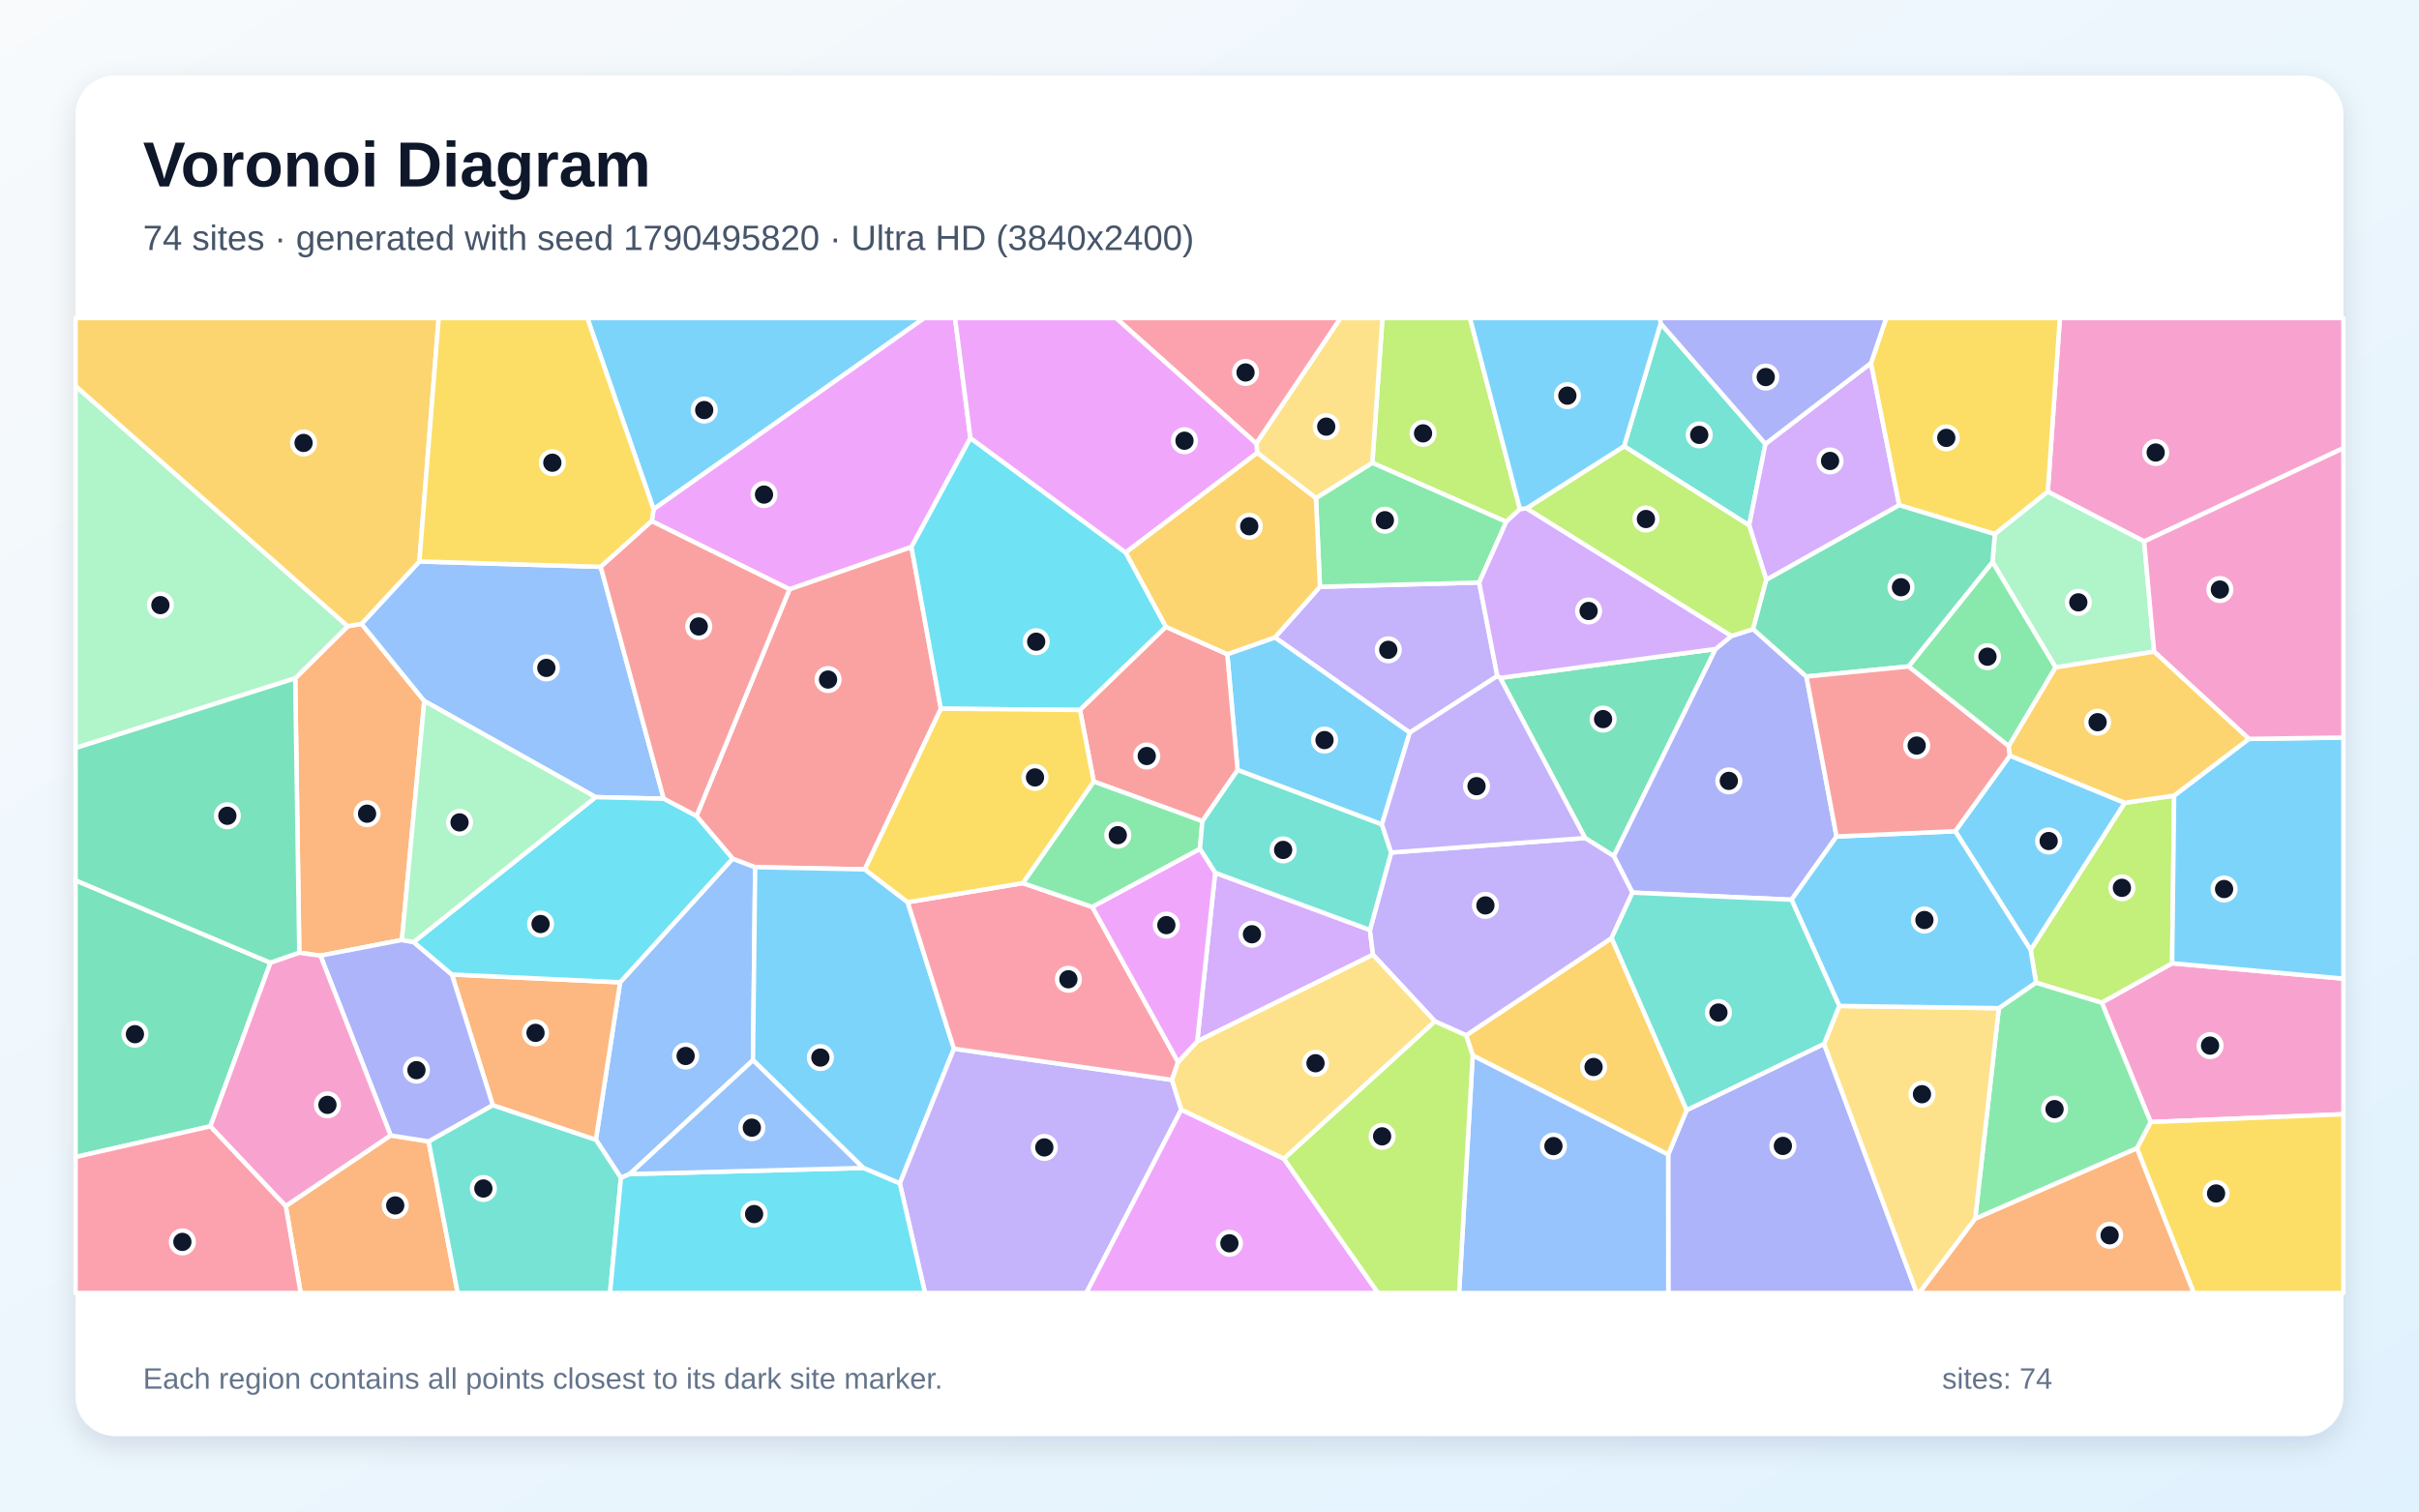
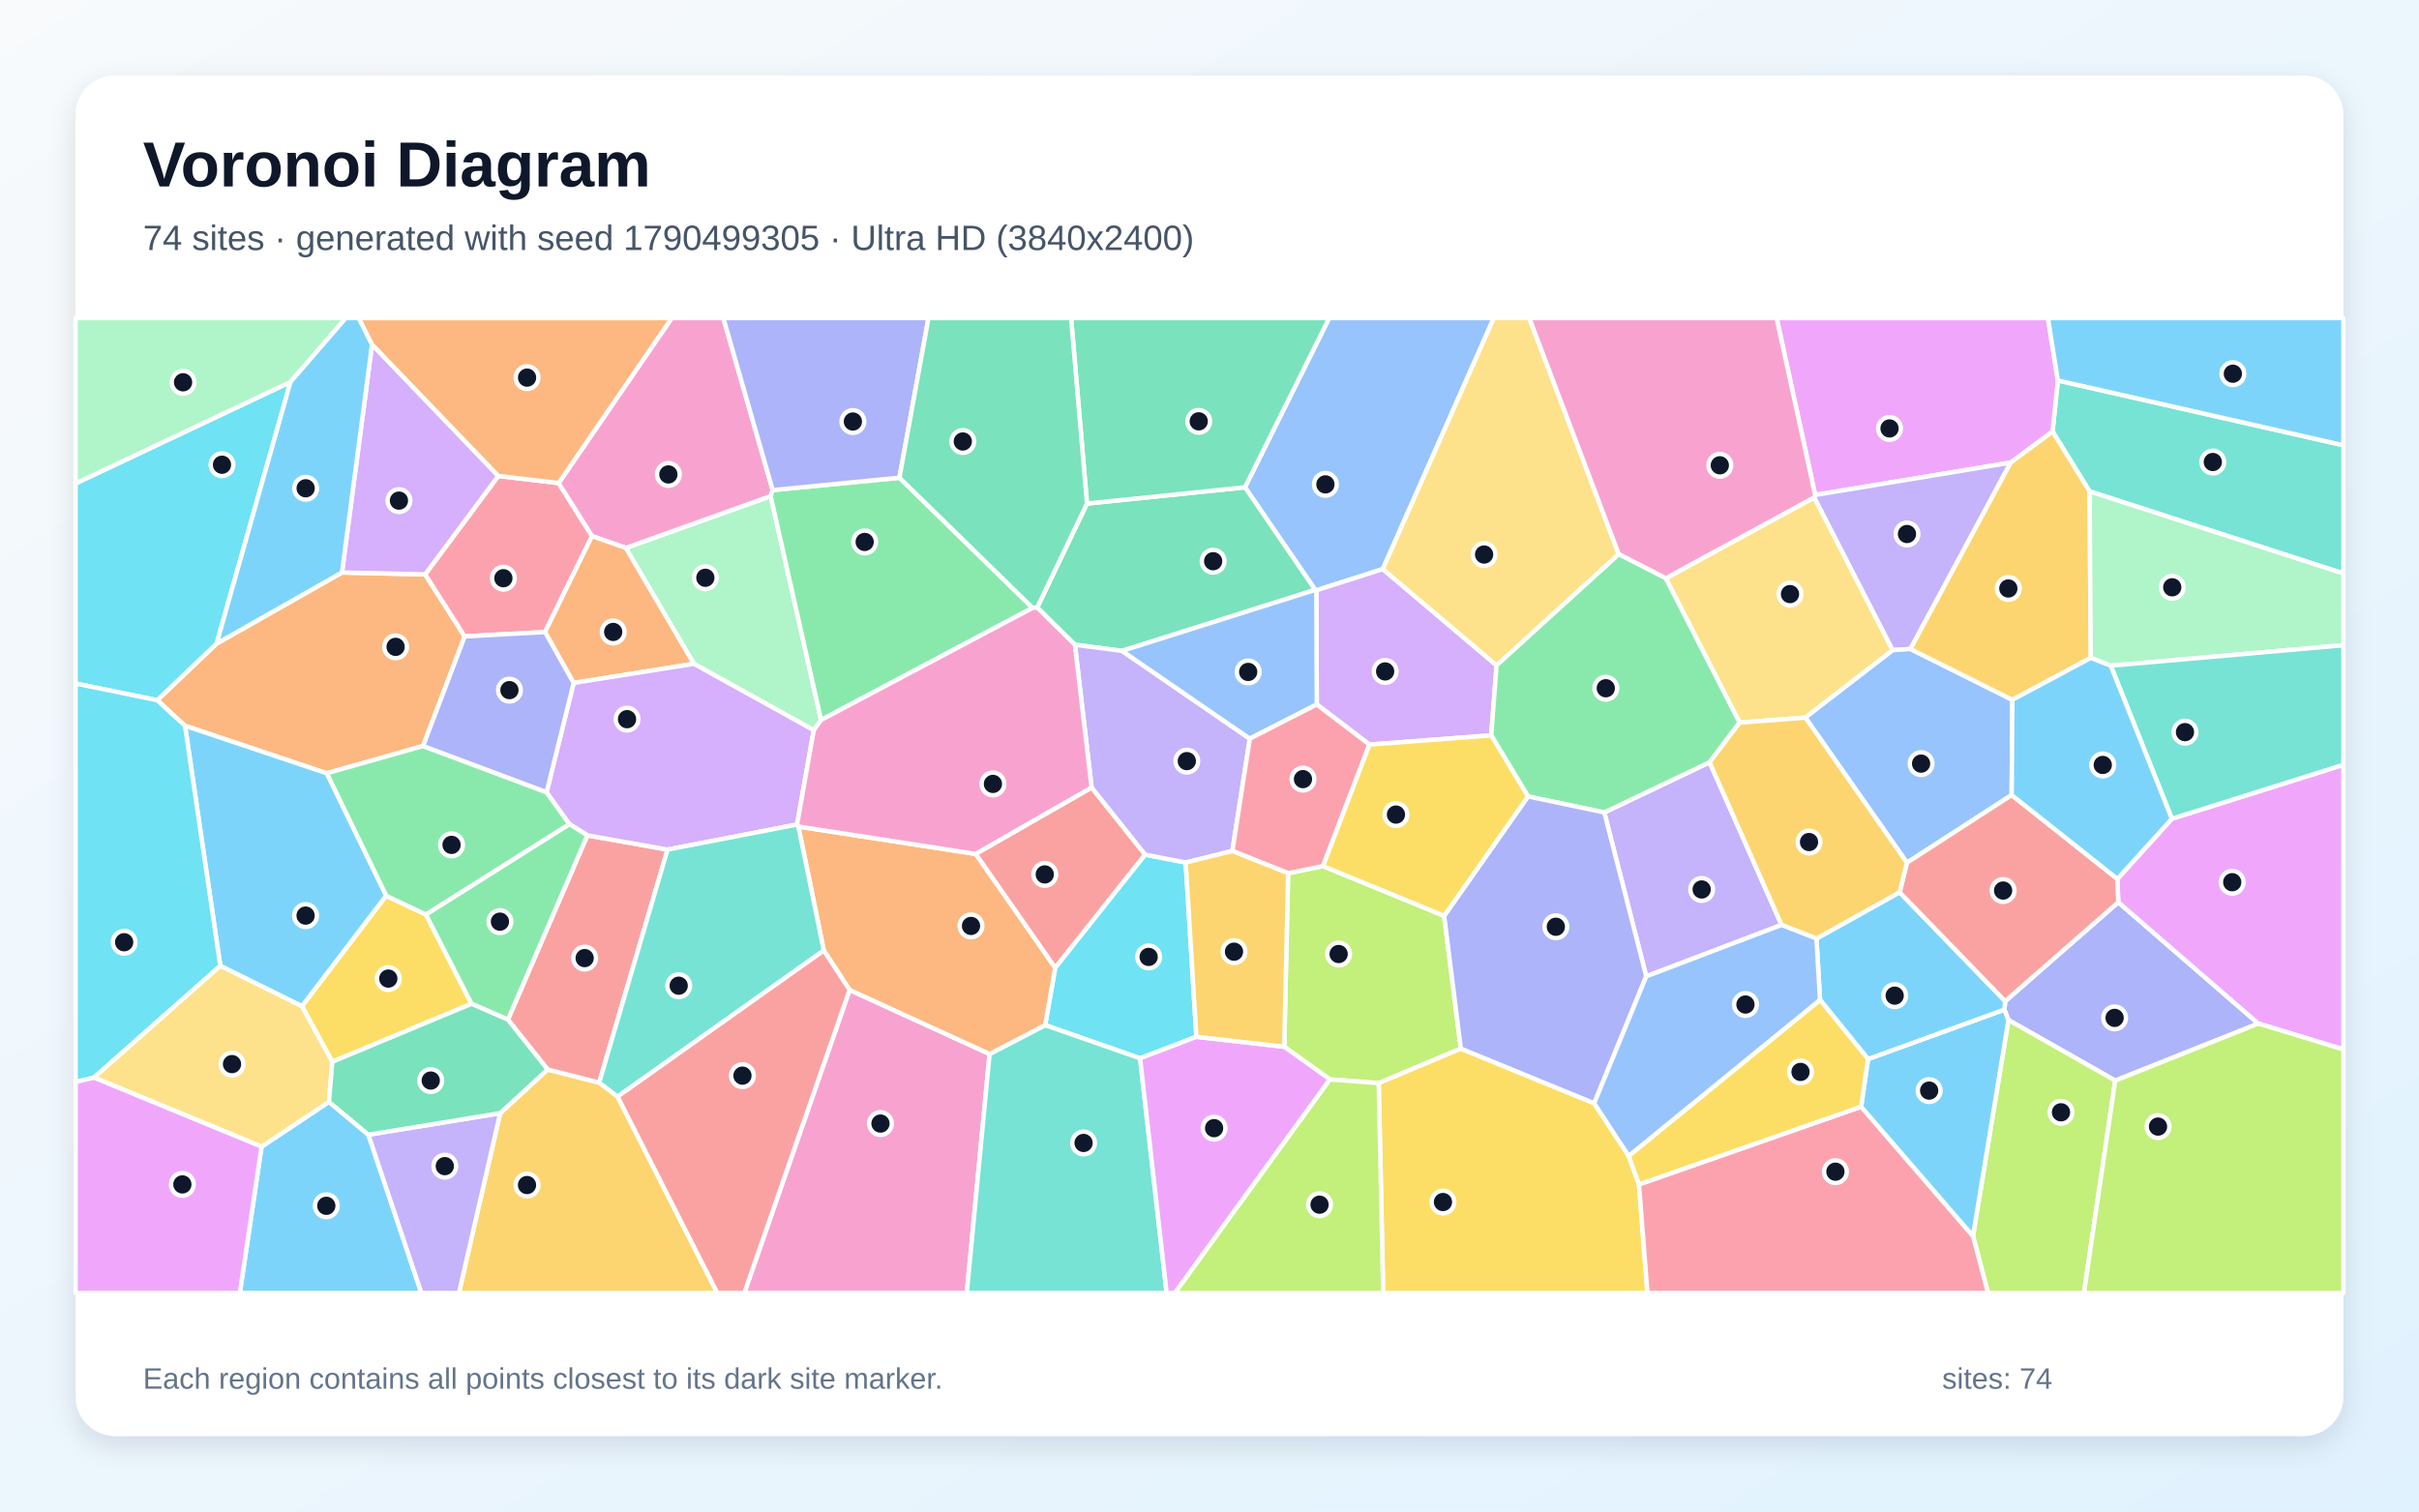
<svg xmlns="http://www.w3.org/2000/svg" width="3840" height="2400" viewBox="0 0 3840 2400" role="img" aria-labelledby="title description">
  <defs>
    <linearGradient id="background" x1="0" y1="0" x2="1" y2="1">
      <stop stop-color="#F8FAFC" />
      <stop offset="1" stop-color="#E0F2FE" />
    </linearGradient>
    <filter id="shadow" x="-5%" y="-5%" width="110%" height="110%">
      <feDropShadow dx="0" dy="15" stdDeviation="22" flood-color="#0F172A" flood-opacity=".12" />
    </filter>
  </defs>
  <rect width="3840" height="2400" fill="url(#background)" />
  <rect x="120" y="120" width="3600" height="2160" rx="63" fill="#FFFFFF" filter="url(#shadow)" />
  <g font-family="Arial, sans-serif">
    <text x="227" y="296" font-size="101" font-weight="700" fill="#0F172A">Voronoi Diagram</text>
-     <text x="227" y="397" font-size="56" fill="#475569">74 sites · generated with seed 1790495820 · Ultra HD (3840x2400)</text>
+     <text x="227" y="397" font-size="56" fill="#475569">74 sites · generated with seed 1790499305 · Ultra HD (3840x2400)</text>
  </g>
  <g stroke="#FFFFFF" stroke-width="7" stroke-linejoin="round">
-     <polygon points="1037.5,808.6 932.3,505.0 1467.2,505.0" fill="#38BDF8" fill-opacity="0.65" />
-     <polygon points="2376.9,1073.4 2237.9,1163.3 2023.8,1012.1 2095.3,931.7 2348.1,924.9" fill="#A78BFA" fill-opacity="0.65" />
-     <polygon points="3414.0,1781.6 3336.4,1591.9 3448.1,1529.5 3720.0,1553.9 3720.0,1769.2" fill="#F472B6" fill-opacity="0.65" />
-     <polygon points="638.0,1492.5 508.7,1517.4 475.1,1512.8 468.6,1077.0 552.0,994.3 573.9,990.5 673.5,1113.0" fill="#FB923C" fill-opacity="0.65" />
-     <polygon points="3392.2,1823.3 3414.0,1781.6 3720.0,1769.2 3720.0,2053.0 3482.4,2053.0" fill="#FACC15" fill-opacity="0.65" />
-     <polygon points="3135.4,1935.2 3173.0,1600.8 3232.0,1560.1 3336.4,1591.9 3414.0,1781.6 3392.2,1823.3" fill="#4ADE80" fill-opacity="0.65" />
-     <polygon points="2802.5,704.8 2776.7,834.3 2578.1,708.5 2636.2,513.5" fill="#2DD4BF" fill-opacity="0.65" />
-     <polygon points="999.6,1864.2 985.7,1870.2 945.9,1809.6 984.4,1559.7 1163.0,1363.3 1198.8,1376.9 1195.3,1683.4" fill="#60A5FA" fill-opacity="0.65" />
-     <polygon points="1540.5,695.5 1446.9,868.6 1253.3,935.7 1034.6,827.5 1037.5,808.6 1467.2,505.0 1516.1,505.0" fill="#E879F9" fill-opacity="0.65" />
-     <polygon points="334.0,1788.3 120.0,1837.1 120.0,1397.8 429.3,1528.7" fill="#34D399" fill-opacity="0.65" />
-     <polygon points="1493.6,1125.3 1372.9,1380.4 1198.8,1376.9 1163.0,1363.3 1105.6,1295.8 1253.3,935.7 1446.9,868.6" fill="#F87171" fill-opacity="0.65" />
-     <polygon points="2648.1,1833.2 2677.5,1762.6 2895.6,1657.4 3042.7,2053.0 2648.3,2053.0" fill="#818CF8" fill-opacity="0.65" />
-     <polygon points="2337.8,1675.9 2327.3,1643.9 2558.3,1489.4 2677.5,1762.6 2648.1,1833.2" fill="#FBBF24" fill-opacity="0.65" />
-     <polygon points="2412.8,808.2 2391.1,828.5 2178.5,735.0 2194.5,505.0 2333.5,505.0" fill="#A3E635" fill-opacity="0.65" />
-     <polygon points="2970.1,576.4 3014.9,802.1 2803.9,920.7 2776.7,834.3 2802.5,704.8" fill="#C084FC" fill-opacity="0.65" />
-     <polygon points="1994.3,704.3 1771.6,505.0 2128.2,505.0" fill="#FB7185" fill-opacity="0.65" />
-     <polygon points="1787.0,877.3 1850.9,995.3 1714.4,1127.3 1493.6,1125.3 1446.9,868.6 1540.5,695.5" fill="#22D3EE" fill-opacity="0.65" />
-     <polygon points="552.0,994.3 468.6,1077.0 120.0,1187.7 120.0,612.9" fill="#86EFAC" fill-opacity="0.65" />
-     <polygon points="2178.5,735.0 2089.0,791.1 1995.8,719.1 1994.3,704.3 2128.2,505.0 2194.5,505.0" fill="#FCD34D" fill-opacity="0.65" />
-     <polygon points="1370.4,1854.5 1195.3,1683.4 1198.8,1376.9 1372.9,1380.4 1440.9,1432.5 1514.3,1665.2 1428.4,1879.1" fill="#38BDF8" fill-opacity="0.65" />
-     <polygon points="2193.7,1309.1 1964.6,1222.7 1948.2,1038.7 2023.8,1012.1 2237.9,1163.3" fill="#38BDF8" fill-opacity="0.65" />
-     <polygon points="1428.4,1879.1 1514.3,1665.2 1860.5,1714.7 1875.2,1761.9 1724.4,2053.0 1468.4,2053.0" fill="#A78BFA" fill-opacity="0.65" />
-     <polygon points="3403.7,859.7 3250.7,780.7 3269.9,505.0 3720.0,505.0 3720.0,711.6" fill="#F472B6" fill-opacity="0.65" />
-     <polygon points="453.6,1914.9 620.1,1802.8 680.4,1812.3 726.6,2053.0 477.3,2053.0" fill="#FB923C" fill-opacity="0.65" />
-     <polygon points="3250.7,780.7 3166.7,848.1 3014.9,802.1 2970.1,576.4 2994.2,505.0 3269.9,505.0" fill="#FACC15" fill-opacity="0.65" />
-     <polygon points="2089.0,791.1 2178.5,735.0 2391.1,828.5 2348.1,924.9 2095.3,931.7" fill="#4ADE80" fill-opacity="0.65" />
-     <polygon points="680.4,1812.3 782.2,1754.7 945.9,1809.6 985.7,1870.2 968.4,2053.0 726.6,2053.0" fill="#2DD4BF" fill-opacity="0.65" />
-     <polygon points="953.6,900.0 1053.6,1268.2 945.5,1265.7 673.5,1113.0 573.9,990.5 665.7,891.5" fill="#60A5FA" fill-opacity="0.65" />
-     <polygon points="1875.2,1761.9 2038.2,1839.9 2187.6,2053.0 1724.4,2053.0" fill="#E879F9" fill-opacity="0.65" />
-     <polygon points="2381.4,1076.4 2723.4,1030.5 2561.8,1359.4 2516.2,1330.6" fill="#34D399" fill-opacity="0.65" />
-     <polygon points="1948.2,1038.7 1964.6,1222.7 1908.7,1303.9 1736.2,1240.9 1714.4,1127.3 1850.9,995.3" fill="#F87171" fill-opacity="0.65" />
-     <polygon points="2867.6,1074.2 2915.4,1328.2 2843.9,1428.6 2591.4,1417.3 2561.8,1359.4 2723.4,1030.5 2748.4,1009.9 2783.0,998.9" fill="#818CF8" fill-opacity="0.65" />
-     <polygon points="665.7,891.5 573.9,990.5 552.0,994.3 120.0,612.9 120.0,505.0 696.4,505.0" fill="#FBBF24" fill-opacity="0.65" />
-     <polygon points="3451.3,1263.2 3448.1,1529.5 3336.4,1591.9 3232.0,1560.1 3223.5,1508.2 3372.8,1274.7" fill="#A3E635" fill-opacity="0.65" />
-     <polygon points="1900.5,1653.5 1929.0,1385.8 2174.7,1476.6 2179.5,1515.9" fill="#C084FC" fill-opacity="0.65" />
-     <polygon points="1623.6,1402.2 1734.0,1440.1 1870.1,1686.3 1860.5,1714.7 1514.3,1665.2 1440.9,1432.5" fill="#FB7185" fill-opacity="0.65" />
-     <polygon points="985.7,1870.2 999.6,1864.2 1370.4,1854.5 1428.4,1879.1 1468.4,2053.0 968.4,2053.0" fill="#22D3EE" fill-opacity="0.65" />
-     <polygon points="3419.5,1034.7 3263.1,1059.8 3162.9,892.3 3166.7,848.1 3250.7,780.7 3403.7,859.7" fill="#86EFAC" fill-opacity="0.65" />
-     <polygon points="2895.6,1657.4 2919.7,1597.2 3173.0,1600.8 3135.4,1935.2 3046.8,2053.0 3042.7,2053.0" fill="#FCD34D" fill-opacity="0.65" />
-     <polygon points="3190.6,1199.7 3372.8,1274.7 3223.5,1508.2 3103.8,1319.8" fill="#38BDF8" fill-opacity="0.65" />
-     <polygon points="3448.1,1529.5 3451.3,1263.2 3569.9,1173.2 3720.0,1171.1 3720.0,1553.9" fill="#38BDF8" fill-opacity="0.65" />
-     <polygon points="2516.2,1330.6 2561.8,1359.4 2591.4,1417.3 2558.3,1489.4 2327.3,1643.9 2277.9,1621.8 2179.5,1515.9 2174.7,1476.6 2208.4,1353.6" fill="#A78BFA" fill-opacity="0.65" />
-     <polygon points="3569.9,1173.2 3419.5,1034.7 3403.7,859.7 3720.0,711.6 3720.0,1171.1" fill="#F472B6" fill-opacity="0.65" />
-     <polygon points="782.2,1754.7 717.3,1547.3 984.4,1559.7 945.9,1809.6" fill="#FB923C" fill-opacity="0.65" />
-     <polygon points="1034.6,827.5 953.6,900.0 665.7,891.5 696.4,505.0 932.3,505.0 1037.5,808.6" fill="#FACC15" fill-opacity="0.65" />
-     <polygon points="1904.8,1348.0 1734.0,1440.1 1623.6,1402.2 1736.2,1240.9 1908.7,1303.9" fill="#4ADE80" fill-opacity="0.65" />
-     <polygon points="2208.4,1353.6 2174.7,1476.6 1929.0,1385.8 1904.8,1348.0 1908.7,1303.9 1964.6,1222.7 2193.7,1309.1" fill="#2DD4BF" fill-opacity="0.65" />
-     <polygon points="2337.8,1675.9 2648.1,1833.2 2648.3,2053.0 2316.2,2053.0" fill="#60A5FA" fill-opacity="0.65" />
-     <polygon points="1994.3,704.3 1995.8,719.1 1787.0,877.3 1540.5,695.5 1516.1,505.0 1771.6,505.0" fill="#E879F9" fill-opacity="0.65" />
-     <polygon points="429.3,1528.7 120.0,1397.8 120.0,1187.7 468.6,1077.0 475.1,1512.8" fill="#34D399" fill-opacity="0.65" />
-     <polygon points="1105.6,1295.8 1053.6,1268.2 953.6,900.0 1034.6,827.5 1253.3,935.7" fill="#F87171" fill-opacity="0.65" />
-     <polygon points="656.6,1495.8 717.3,1547.3 782.2,1754.7 680.4,1812.3 620.1,1802.8 508.7,1517.4 638.0,1492.5" fill="#818CF8" fill-opacity="0.65" />
-     <polygon points="1948.2,1038.7 1850.9,995.3 1787.0,877.3 1995.8,719.1 2089.0,791.1 2095.3,931.7 2023.8,1012.1" fill="#FBBF24" fill-opacity="0.65" />
-     <polygon points="2423.0,807.2 2578.1,708.5 2776.7,834.3 2803.9,920.7 2783.0,998.9 2748.4,1009.9" fill="#A3E635" fill-opacity="0.65" />
-     <polygon points="2391.1,828.5 2412.8,808.2 2423.0,807.2 2748.4,1009.9 2723.4,1030.5 2381.4,1076.4 2376.9,1073.4 2348.1,924.9" fill="#C084FC" fill-opacity="0.65" />
-     <polygon points="120.0,1837.1 334.0,1788.3 453.6,1914.9 477.3,2053.0 120.0,2053.0" fill="#FB7185" fill-opacity="0.65" />
-     <polygon points="717.3,1547.3 656.6,1495.8 945.5,1265.7 1053.6,1268.2 1105.6,1295.8 1163.0,1363.3 984.4,1559.7" fill="#22D3EE" fill-opacity="0.65" />
-     <polygon points="945.5,1265.7 656.6,1495.8 638.0,1492.5 673.5,1113.0" fill="#86EFAC" fill-opacity="0.65" />
-     <polygon points="2038.2,1839.9 1875.2,1761.9 1860.5,1714.7 1870.1,1686.3 1900.5,1653.5 2179.5,1515.9 2277.9,1621.8" fill="#FCD34D" fill-opacity="0.65" />
-     <polygon points="2919.7,1597.2 2843.9,1428.6 2915.4,1328.2 3103.8,1319.8 3223.5,1508.2 3232.0,1560.1 3173.0,1600.8" fill="#38BDF8" fill-opacity="0.65" />
-     <polygon points="2636.2,513.5 2578.1,708.5 2423.0,807.2 2412.8,808.2 2333.5,505.0 2635.4,505.0" fill="#38BDF8" fill-opacity="0.65" />
-     <polygon points="2381.4,1076.4 2516.2,1330.6 2208.4,1353.6 2193.7,1309.1 2237.9,1163.3 2376.9,1073.4" fill="#A78BFA" fill-opacity="0.65" />
-     <polygon points="334.0,1788.3 429.3,1528.7 475.1,1512.8 508.7,1517.4 620.1,1802.8 453.6,1914.9" fill="#F472B6" fill-opacity="0.65" />
-     <polygon points="3135.4,1935.2 3392.2,1823.3 3482.4,2053.0 3046.8,2053.0" fill="#FB923C" fill-opacity="0.65" />
-     <polygon points="1736.2,1240.9 1623.6,1402.2 1440.9,1432.5 1372.9,1380.4 1493.6,1125.3 1714.4,1127.3" fill="#FACC15" fill-opacity="0.65" />
-     <polygon points="3188.7,1184.8 3029.6,1058.2 3162.9,892.3 3263.1,1059.8" fill="#4ADE80" fill-opacity="0.65" />
-     <polygon points="2558.3,1489.4 2591.4,1417.3 2843.9,1428.6 2919.7,1597.2 2895.6,1657.4 2677.5,1762.6" fill="#2DD4BF" fill-opacity="0.65" />
-     <polygon points="999.6,1864.2 1195.3,1683.4 1370.4,1854.5" fill="#60A5FA" fill-opacity="0.65" />
-     <polygon points="1904.8,1348.0 1929.0,1385.8 1900.5,1653.5 1870.1,1686.3 1734.0,1440.1" fill="#E879F9" fill-opacity="0.65" />
-     <polygon points="3166.7,848.1 3162.9,892.3 3029.6,1058.2 2867.6,1074.2 2783.0,998.9 2803.9,920.7 3014.9,802.1" fill="#34D399" fill-opacity="0.65" />
-     <polygon points="3029.6,1058.2 3188.7,1184.8 3190.6,1199.7 3103.8,1319.8 2915.4,1328.2 2867.6,1074.2" fill="#F87171" fill-opacity="0.65" />
-     <polygon points="2970.1,576.4 2802.5,704.8 2636.2,513.5 2635.4,505.0 2994.2,505.0" fill="#818CF8" fill-opacity="0.65" />
-     <polygon points="3569.9,1173.2 3451.3,1263.2 3372.8,1274.7 3190.6,1199.7 3188.7,1184.8 3263.1,1059.8 3419.5,1034.7" fill="#FBBF24" fill-opacity="0.65" />
-     <polygon points="2038.2,1839.9 2277.9,1621.8 2327.3,1643.9 2337.8,1675.9 2316.2,2053.0 2187.6,2053.0" fill="#A3E635" fill-opacity="0.65" />
+     <polygon points="415.2,1820.7 522.2,1749.5 584.8,1801.7 668.9,2053.0 380.7,2053.0" fill="#38BDF8" fill-opacity="0.65" />
+     <polygon points="2828.1,1468.6 2613.3,1550.3 2546.7,1290.0 2713.9,1210.3" fill="#A78BFA" fill-opacity="0.65" />
+     <polygon points="1348.7,1571.8 1570.9,1673.5 1534.7,2053.0 1181.5,2053.0" fill="#F472B6" fill-opacity="0.65" />
+     <polygon points="249.5,1111.8 343.9,1021.9 542.9,909.0 674.9,912.0 737.7,1010.5 671.6,1184.5 518.6,1227.8 293.7,1152.4" fill="#FB923C" fill-opacity="0.65" />
+     <polygon points="527.5,1685.9 479.2,1597.7 612.9,1422.2 676.2,1452.2 748.5,1593.8" fill="#FACC15" fill-opacity="0.65" />
+     <polygon points="867.7,1257.9 904.1,1308.6 676.2,1452.2 612.9,1422.2 518.6,1227.8 671.6,1184.5" fill="#4ADE80" fill-opacity="0.65" />
+     <polygon points="3317.1,780.2 3258.3,685.2 3266.7,604.1 3720.0,707.0 3720.0,910.6" fill="#2DD4BF" fill-opacity="0.65" />
+     <polygon points="2195.1,903.6 2089.6,937.3 2087.8,936.6 1976.3,773.7 2110.0,505.0 2371.3,505.0" fill="#60A5FA" fill-opacity="0.65" />
+     <polygon points="3266.7,604.1 3258.3,685.2 3191.9,734.5 2881.4,785.9 2820.3,505.0 3251.0,505.0" fill="#E879F9" fill-opacity="0.65" />
+     <polygon points="1781.2,1033.5 1706.3,1023.7 1646.5,964.6 1725.5,799.6 1976.3,773.7 2087.8,936.6" fill="#34D399" fill-opacity="0.65" />
+     <polygon points="1732.9,1250.4 1817.9,1357.0 1675.0,1536.9 1548.7,1355.9" fill="#F87171" fill-opacity="0.65" />
+     <polygon points="3357.8,1715.8 3188.3,1619.6 3181.8,1603.1 3183.1,1589.7 3362.6,1432.6 3584.9,1625.2" fill="#818CF8" fill-opacity="0.65" />
+     <polygon points="794.0,1767.5 869.3,1698.1 951.2,1719.0 980.4,1741.2 1138.7,2053.0 728.5,2053.0" fill="#FBBF24" fill-opacity="0.65" />
+     <polygon points="2044.8,1386.5 2100.2,1375.2 2292.5,1454.2 2319.0,1665.0 2188.6,1719.8 2111.2,1713.9 2038.6,1662.0" fill="#A3E635" fill-opacity="0.65" />
+     <polygon points="2367.2,1167.6 2173.9,1182.3 2090.3,1118.5 2089.6,937.3 2195.1,903.6 2375.7,1056.5" fill="#C084FC" fill-opacity="0.65" />
+     <polygon points="791.1,755.7 886.8,767.0 939.8,851.2 865.2,1003.6 737.7,1010.5 674.9,912.0" fill="#FB7185" fill-opacity="0.65" />
+     <polygon points="1899.2,1646.2 1809.8,1680.4 1659.1,1627.7 1675.0,1536.9 1817.9,1357.0 1882.2,1369.5" fill="#22D3EE" fill-opacity="0.65" />
+     <polygon points="1291.8,1159.4 1101.5,1054.0 993.4,870.0 1223.4,787.7 1303.4,1143.2" fill="#86EFAC" fill-opacity="0.65" />
+     <polygon points="2761.5,1147.4 2644.3,918.2 2880.0,789.8 3004.6,1032.3 2865.9,1139.4" fill="#FCD34D" fill-opacity="0.65" />
+     <polygon points="3266.7,604.1 3251.0,505.0 3720.0,505.0 3720.0,707.0" fill="#38BDF8" fill-opacity="0.65" />
+     <polygon points="349.7,1533.6 293.7,1152.4 518.6,1227.8 612.9,1422.2 479.2,1597.7" fill="#38BDF8" fill-opacity="0.65" />
+     <polygon points="3032.7,1030.5 3004.6,1032.3 2880.0,789.8 2881.4,785.9 3191.9,734.5" fill="#A78BFA" fill-opacity="0.65" />
+     <polygon points="1226.6,778.2 1223.4,787.7 993.4,870.0 939.8,851.2 886.8,767.0 1066.3,505.0 1148.3,505.0" fill="#F472B6" fill-opacity="0.65" />
+     <polygon points="993.4,870.0 1101.5,1054.0 910.6,1084.4 865.2,1003.6 939.8,851.2" fill="#FB923C" fill-opacity="0.65" />
+     <polygon points="2188.6,1719.8 2319.0,1665.0 2530.7,1751.8 2585.4,1835.4 2601.8,1880.6 2615.2,2053.0 2195.7,2053.0" fill="#FACC15" fill-opacity="0.65" />
+     <polygon points="1427.8,758.5 1639.2,965.2 1303.4,1143.2 1223.4,787.7 1226.6,778.2" fill="#4ADE80" fill-opacity="0.65" />
+     <polygon points="1570.9,1673.5 1659.1,1627.7 1809.8,1680.4 1852.0,2053.0 1534.7,2053.0" fill="#2DD4BF" fill-opacity="0.65" />
+     <polygon points="3194.5,1111.2 3193.4,1262.4 3027.2,1369.8 2865.9,1139.4 3004.6,1032.3 3032.7,1030.5" fill="#60A5FA" fill-opacity="0.65" />
+     <polygon points="3584.9,1625.2 3362.6,1432.6 3361.2,1395.5 3447.7,1300.0 3720.0,1214.3 3720.0,1666.3" fill="#E879F9" fill-opacity="0.65" />
+     <polygon points="1976.3,773.7 1725.5,799.6 1700.3,505.0 2110.0,505.0" fill="#34D399" fill-opacity="0.65" />
+     <polygon points="951.2,1719.0 869.3,1698.1 806.3,1619.0 932.4,1326.4 1059.7,1349.0" fill="#F87171" fill-opacity="0.65" />
+     <polygon points="1427.8,758.5 1226.6,778.2 1148.3,505.0 1473.9,505.0" fill="#818CF8" fill-opacity="0.65" />
+     <polygon points="3319.0,1044.6 3194.5,1111.2 3032.7,1030.5 3191.9,734.5 3258.3,685.2 3317.1,780.2" fill="#FBBF24" fill-opacity="0.65" />
+     <polygon points="3132.0,1962.6 3188.3,1619.6 3357.8,1715.8 3308.1,2053.0 3155.8,2053.0" fill="#A3E635" fill-opacity="0.65" />
+     <polygon points="791.1,755.7 674.9,912.0 542.9,909.0 590.6,546.9" fill="#C084FC" fill-opacity="0.65" />
+     <polygon points="2601.8,1880.6 2954.4,1757.2 3132.0,1962.6 3155.8,2053.0 2615.2,2053.0" fill="#FB7185" fill-opacity="0.65" />
+     <polygon points="461.1,606.5 343.9,1021.9 249.5,1111.8 120.0,1085.3 120.0,767.6" fill="#22D3EE" fill-opacity="0.65" />
+     <polygon points="3350.7,1057.0 3319.0,1044.6 3317.1,780.2 3720.0,910.6 3720.0,1024.5" fill="#86EFAC" fill-opacity="0.65" />
+     <polygon points="2569.7,880.0 2375.7,1056.5 2195.1,903.6 2371.3,505.0 2427.7,505.0" fill="#FCD34D" fill-opacity="0.65" />
+     <polygon points="2954.4,1757.2 2965.4,1681.6 3181.8,1603.1 3188.3,1619.6 3132.0,1962.6" fill="#38BDF8" fill-opacity="0.65" />
+     <polygon points="2965.4,1681.6 2889.2,1587.6 2883.5,1490.3 3015.5,1416.7 3183.1,1589.7 3181.8,1603.1" fill="#38BDF8" fill-opacity="0.65" />
+     <polygon points="1984.0,1172.9 1956.3,1351.2 1882.2,1369.5 1817.9,1357.0 1732.9,1250.4 1706.3,1023.7 1781.2,1033.5" fill="#A78BFA" fill-opacity="0.65" />
+     <polygon points="2881.4,785.9 2880.0,789.8 2644.3,918.2 2569.7,880.0 2427.7,505.0 2820.3,505.0" fill="#F472B6" fill-opacity="0.65" />
+     <polygon points="1307.7,1509.2 1267.4,1312.4 1548.7,1355.9 1675.0,1536.9 1659.1,1627.7 1570.9,1673.5 1348.7,1571.8" fill="#FB923C" fill-opacity="0.65" />
+     <polygon points="2889.2,1587.6 2965.4,1681.6 2954.4,1757.2 2601.8,1880.6 2585.4,1835.4" fill="#FACC15" fill-opacity="0.65" />
+     <polygon points="2569.7,880.0 2644.3,918.2 2761.5,1147.4 2713.9,1210.3 2546.7,1290.0 2425.6,1264.6 2367.2,1167.6 2375.7,1056.5" fill="#4ADE80" fill-opacity="0.65" />
+     <polygon points="3447.7,1300.0 3350.7,1057.0 3720.0,1024.5 3720.0,1214.3" fill="#2DD4BF" fill-opacity="0.65" />
+     <polygon points="2090.3,1118.5 1984.0,1172.9 1781.2,1033.5 2087.8,936.6 2089.6,937.3" fill="#60A5FA" fill-opacity="0.65" />
+     <polygon points="1809.8,1680.4 1899.2,1646.2 2038.6,1662.0 2111.2,1713.9 1865.1,2053.0 1852.0,2053.0" fill="#E879F9" fill-opacity="0.65" />
+     <polygon points="1725.5,799.6 1646.5,964.6 1639.2,965.2 1427.8,758.5 1473.9,505.0 1700.3,505.0" fill="#34D399" fill-opacity="0.65" />
+     <polygon points="3361.2,1395.5 3362.6,1432.6 3183.1,1589.7 3015.5,1416.7 3027.2,1369.8 3193.4,1262.4" fill="#F87171" fill-opacity="0.65" />
+     <polygon points="2530.7,1751.8 2319.0,1665.0 2292.5,1454.2 2425.6,1264.6 2546.7,1290.0 2613.3,1550.3" fill="#818CF8" fill-opacity="0.65" />
+     <polygon points="3027.2,1369.8 3015.5,1416.7 2883.5,1490.3 2828.1,1468.6 2713.9,1210.3 2761.5,1147.4 2865.9,1139.4" fill="#FBBF24" fill-opacity="0.65" />
+     <polygon points="3357.8,1715.8 3584.9,1625.2 3720.0,1666.3 3720.0,2053.0 3308.1,2053.0" fill="#A3E635" fill-opacity="0.65" />
+     <polygon points="910.6,1084.4 1101.5,1054.0 1291.8,1159.4 1265.3,1309.2 1059.7,1349.0 932.4,1326.4 904.1,1308.6 867.7,1257.9" fill="#C084FC" fill-opacity="0.65" />
+     <polygon points="2090.3,1118.5 2173.9,1182.3 2100.2,1375.2 2044.8,1386.5 1956.3,1351.2 1984.0,1172.9" fill="#FB7185" fill-opacity="0.65" />
+     <polygon points="249.5,1111.8 293.7,1152.4 349.7,1533.6 149.2,1711.0 120.0,1718.0 120.0,1085.3" fill="#22D3EE" fill-opacity="0.65" />
+     <polygon points="461.1,606.5 120.0,767.6 120.0,505.0 548.9,505.0" fill="#86EFAC" fill-opacity="0.65" />
+     <polygon points="149.2,1711.0 349.7,1533.6 479.2,1597.7 527.5,1685.9 522.2,1749.5 415.2,1820.7" fill="#FCD34D" fill-opacity="0.65" />
+     <polygon points="590.6,546.9 542.9,909.0 343.9,1021.9 461.1,606.5 548.9,505.0 569.7,505.0" fill="#38BDF8" fill-opacity="0.65" />
+     <polygon points="3350.7,1057.0 3447.7,1300.0 3361.2,1395.5 3193.4,1262.4 3194.5,1111.2 3319.0,1044.6" fill="#38BDF8" fill-opacity="0.65" />
+     <polygon points="584.8,1801.7 794.0,1767.5 728.5,2053.0 668.9,2053.0" fill="#A78BFA" fill-opacity="0.65" />
+     <polygon points="1732.9,1250.4 1548.7,1355.9 1267.4,1312.4 1265.3,1309.2 1291.8,1159.4 1303.4,1143.2 1639.2,965.2 1646.5,964.6 1706.3,1023.7" fill="#F472B6" fill-opacity="0.65" />
+     <polygon points="886.8,767.0 791.1,755.7 590.6,546.9 569.7,505.0 1066.3,505.0" fill="#FB923C" fill-opacity="0.65" />
+     <polygon points="2292.5,1454.2 2100.2,1375.2 2173.9,1182.3 2367.2,1167.6 2425.6,1264.6" fill="#FACC15" fill-opacity="0.65" />
+     <polygon points="932.4,1326.4 806.3,1619.0 748.5,1593.8 676.2,1452.2 904.1,1308.6" fill="#4ADE80" fill-opacity="0.65" />
+     <polygon points="1059.7,1349.0 1265.3,1309.2 1267.4,1312.4 1307.7,1509.2 980.4,1741.2 951.2,1719.0" fill="#2DD4BF" fill-opacity="0.65" />
+     <polygon points="2883.5,1490.3 2889.2,1587.6 2585.4,1835.4 2530.7,1751.8 2613.3,1550.3 2828.1,1468.6" fill="#60A5FA" fill-opacity="0.65" />
+     <polygon points="120.0,1718.0 149.2,1711.0 415.2,1820.7 380.7,2053.0 120.0,2053.0" fill="#E879F9" fill-opacity="0.65" />
+     <polygon points="806.3,1619.0 869.3,1698.1 794.0,1767.5 584.8,1801.7 522.2,1749.5 527.5,1685.9 748.5,1593.8" fill="#34D399" fill-opacity="0.65" />
+     <polygon points="980.4,1741.2 1307.7,1509.2 1348.7,1571.8 1181.5,2053.0 1138.7,2053.0" fill="#F87171" fill-opacity="0.65" />
+     <polygon points="865.2,1003.6 910.6,1084.4 867.7,1257.9 671.6,1184.5 737.7,1010.5" fill="#818CF8" fill-opacity="0.65" />
+     <polygon points="1899.2,1646.2 1882.2,1369.5 1956.3,1351.2 2044.8,1386.5 2038.6,1662.0" fill="#FBBF24" fill-opacity="0.65" />
+     <polygon points="2111.2,1713.9 2188.6,1719.8 2195.7,2053.0 1865.1,2053.0" fill="#A3E635" fill-opacity="0.65" />
  </g>
  <g>
-     <circle cx="1117.9" cy="651.1" r="18" fill="#0F172A" stroke="#FFFFFF" stroke-width="7" />
-     <circle cx="2203.8" cy="1031.8" r="18" fill="#0F172A" stroke="#FFFFFF" stroke-width="7" />
-     <circle cx="3508.3" cy="1660.2" r="18" fill="#0F172A" stroke="#FFFFFF" stroke-width="7" />
-     <circle cx="582.7" cy="1292.0" r="18" fill="#0F172A" stroke="#FFFFFF" stroke-width="7" />
-     <circle cx="3517.9" cy="1895.0" r="18" fill="#0F172A" stroke="#FFFFFF" stroke-width="7" />
-     <circle cx="3261.5" cy="1761.1" r="18" fill="#0F172A" stroke="#FFFFFF" stroke-width="7" />
-     <circle cx="2697.4" cy="690.5" r="18" fill="#0F172A" stroke="#FFFFFF" stroke-width="7" />
-     <circle cx="1088.4" cy="1676.7" r="18" fill="#0F172A" stroke="#FFFFFF" stroke-width="7" />
-     <circle cx="1212.8" cy="785.3" r="18" fill="#0F172A" stroke="#FFFFFF" stroke-width="7" />
-     <circle cx="214.2" cy="1642.1" r="18" fill="#0F172A" stroke="#FFFFFF" stroke-width="7" />
-     <circle cx="1314.5" cy="1079.0" r="18" fill="#0F172A" stroke="#FFFFFF" stroke-width="7" />
-     <circle cx="2830.2" cy="1819.5" r="18" fill="#0F172A" stroke="#FFFFFF" stroke-width="7" />
-     <circle cx="2529.7" cy="1694.2" r="18" fill="#0F172A" stroke="#FFFFFF" stroke-width="7" />
-     <circle cx="2259.0" cy="688.1" r="18" fill="#0F172A" stroke="#FFFFFF" stroke-width="7" />
-     <circle cx="2905.1" cy="731.9" r="18" fill="#0F172A" stroke="#FFFFFF" stroke-width="7" />
-     <circle cx="1977.2" cy="591.4" r="18" fill="#0F172A" stroke="#FFFFFF" stroke-width="7" />
-     <circle cx="1644.9" cy="1018.9" r="18" fill="#0F172A" stroke="#FFFFFF" stroke-width="7" />
-     <circle cx="254.6" cy="960.8" r="18" fill="#0F172A" stroke="#FFFFFF" stroke-width="7" />
-     <circle cx="2105.3" cy="677.4" r="18" fill="#0F172A" stroke="#FFFFFF" stroke-width="7" />
-     <circle cx="1302.3" cy="1679.2" r="18" fill="#0F172A" stroke="#FFFFFF" stroke-width="7" />
-     <circle cx="2102.6" cy="1175.1" r="18" fill="#0F172A" stroke="#FFFFFF" stroke-width="7" />
-     <circle cx="1657.8" cy="1821.9" r="18" fill="#0F172A" stroke="#FFFFFF" stroke-width="7" />
-     <circle cx="3422.0" cy="718.5" r="18" fill="#0F172A" stroke="#FFFFFF" stroke-width="7" />
-     <circle cx="627.4" cy="1914.0" r="18" fill="#0F172A" stroke="#FFFFFF" stroke-width="7" />
-     <circle cx="3089.6" cy="695.3" r="18" fill="#0F172A" stroke="#FFFFFF" stroke-width="7" />
-     <circle cx="2198.4" cy="826.0" r="18" fill="#0F172A" stroke="#FFFFFF" stroke-width="7" />
-     <circle cx="767.3" cy="1887.1" r="18" fill="#0F172A" stroke="#FFFFFF" stroke-width="7" />
-     <circle cx="867.3" cy="1060.5" r="18" fill="#0F172A" stroke="#FFFFFF" stroke-width="7" />
-     <circle cx="1951.6" cy="1974.1" r="18" fill="#0F172A" stroke="#FFFFFF" stroke-width="7" />
-     <circle cx="2544.8" cy="1141.8" r="18" fill="#0F172A" stroke="#FFFFFF" stroke-width="7" />
-     <circle cx="1820.4" cy="1200.4" r="18" fill="#0F172A" stroke="#FFFFFF" stroke-width="7" />
-     <circle cx="2744.4" cy="1239.9" r="18" fill="#0F172A" stroke="#FFFFFF" stroke-width="7" />
-     <circle cx="481.9" cy="703.3" r="18" fill="#0F172A" stroke="#FFFFFF" stroke-width="7" />
-     <circle cx="3368.4" cy="1409.7" r="18" fill="#0F172A" stroke="#FFFFFF" stroke-width="7" />
-     <circle cx="1987.4" cy="1483.4" r="18" fill="#0F172A" stroke="#FFFFFF" stroke-width="7" />
-     <circle cx="1696.0" cy="1554.9" r="18" fill="#0F172A" stroke="#FFFFFF" stroke-width="7" />
-     <circle cx="1197.1" cy="1927.7" r="18" fill="#0F172A" stroke="#FFFFFF" stroke-width="7" />
-     <circle cx="3299.2" cy="956.4" r="18" fill="#0F172A" stroke="#FFFFFF" stroke-width="7" />
-     <circle cx="3051.0" cy="1737.4" r="18" fill="#0F172A" stroke="#FFFFFF" stroke-width="7" />
-     <circle cx="3252.1" cy="1335.4" r="18" fill="#0F172A" stroke="#FFFFFF" stroke-width="7" />
-     <circle cx="3530.6" cy="1411.6" r="18" fill="#0F172A" stroke="#FFFFFF" stroke-width="7" />
-     <circle cx="2358.0" cy="1437.6" r="18" fill="#0F172A" stroke="#FFFFFF" stroke-width="7" />
-     <circle cx="3523.9" cy="936.1" r="18" fill="#0F172A" stroke="#FFFFFF" stroke-width="7" />
-     <circle cx="850.1" cy="1640.0" r="18" fill="#0F172A" stroke="#FFFFFF" stroke-width="7" />
-     <circle cx="876.8" cy="734.7" r="18" fill="#0F172A" stroke="#FFFFFF" stroke-width="7" />
-     <circle cx="1774.4" cy="1326.1" r="18" fill="#0F172A" stroke="#FFFFFF" stroke-width="7" />
-     <circle cx="2036.9" cy="1349.5" r="18" fill="#0F172A" stroke="#FFFFFF" stroke-width="7" />
-     <circle cx="2466.0" cy="1819.8" r="18" fill="#0F172A" stroke="#FFFFFF" stroke-width="7" />
-     <circle cx="1880.3" cy="699.8" r="18" fill="#0F172A" stroke="#FFFFFF" stroke-width="7" />
-     <circle cx="360.9" cy="1295.3" r="18" fill="#0F172A" stroke="#FFFFFF" stroke-width="7" />
-     <circle cx="1109.2" cy="994.7" r="18" fill="#0F172A" stroke="#FFFFFF" stroke-width="7" />
-     <circle cx="661.1" cy="1699.2" r="18" fill="#0F172A" stroke="#FFFFFF" stroke-width="7" />
-     <circle cx="1983.1" cy="835.6" r="18" fill="#0F172A" stroke="#FFFFFF" stroke-width="7" />
-     <circle cx="2612.8" cy="824.1" r="18" fill="#0F172A" stroke="#FFFFFF" stroke-width="7" />
-     <circle cx="2521.8" cy="970.1" r="18" fill="#0F172A" stroke="#FFFFFF" stroke-width="7" />
-     <circle cx="289.5" cy="1971.9" r="18" fill="#0F172A" stroke="#FFFFFF" stroke-width="7" />
-     <circle cx="858.1" cy="1467.2" r="18" fill="#0F172A" stroke="#FFFFFF" stroke-width="7" />
-     <circle cx="729.5" cy="1305.8" r="18" fill="#0F172A" stroke="#FFFFFF" stroke-width="7" />
-     <circle cx="2088.3" cy="1688.2" r="18" fill="#0F172A" stroke="#FFFFFF" stroke-width="7" />
-     <circle cx="3054.9" cy="1460.8" r="18" fill="#0F172A" stroke="#FFFFFF" stroke-width="7" />
-     <circle cx="2488.1" cy="628.2" r="18" fill="#0F172A" stroke="#FFFFFF" stroke-width="7" />
-     <circle cx="2343.9" cy="1248.3" r="18" fill="#0F172A" stroke="#FFFFFF" stroke-width="7" />
-     <circle cx="519.8" cy="1754.3" r="18" fill="#0F172A" stroke="#FFFFFF" stroke-width="7" />
-     <circle cx="3348.9" cy="1961.4" r="18" fill="#0F172A" stroke="#FFFFFF" stroke-width="7" />
-     <circle cx="1643.0" cy="1234.4" r="18" fill="#0F172A" stroke="#FFFFFF" stroke-width="7" />
-     <circle cx="3155.0" cy="1042.7" r="18" fill="#0F172A" stroke="#FFFFFF" stroke-width="7" />
-     <circle cx="2727.9" cy="1607.7" r="18" fill="#0F172A" stroke="#FFFFFF" stroke-width="7" />
-     <circle cx="1193.5" cy="1790.5" r="18" fill="#0F172A" stroke="#FFFFFF" stroke-width="7" />
-     <circle cx="1851.5" cy="1468.9" r="18" fill="#0F172A" stroke="#FFFFFF" stroke-width="7" />
-     <circle cx="3017.7" cy="932.4" r="18" fill="#0F172A" stroke="#FFFFFF" stroke-width="7" />
-     <circle cx="3042.6" cy="1183.8" r="18" fill="#0F172A" stroke="#FFFFFF" stroke-width="7" />
-     <circle cx="2803.0" cy="598.7" r="18" fill="#0F172A" stroke="#FFFFFF" stroke-width="7" />
-     <circle cx="3329.8" cy="1146.7" r="18" fill="#0F172A" stroke="#FFFFFF" stroke-width="7" />
-     <circle cx="2194.0" cy="1804.3" r="18" fill="#0F172A" stroke="#FFFFFF" stroke-width="7" />
+     <circle cx="518.0" cy="1914.6" r="18" fill="#0F172A" stroke="#FFFFFF" stroke-width="7" />
+     <circle cx="2701.3" cy="1412.3" r="18" fill="#0F172A" stroke="#FFFFFF" stroke-width="7" />
+     <circle cx="1397.7" cy="1784.0" r="18" fill="#0F172A" stroke="#FFFFFF" stroke-width="7" />
+     <circle cx="628.0" cy="1027.1" r="18" fill="#0F172A" stroke="#FFFFFF" stroke-width="7" />
+     <circle cx="616.4" cy="1553.8" r="18" fill="#0F172A" stroke="#FFFFFF" stroke-width="7" />
+     <circle cx="716.8" cy="1341.5" r="18" fill="#0F172A" stroke="#FFFFFF" stroke-width="7" />
+     <circle cx="3512.7" cy="733.6" r="18" fill="#0F172A" stroke="#FFFFFF" stroke-width="7" />
+     <circle cx="2104.0" cy="769.1" r="18" fill="#0F172A" stroke="#FFFFFF" stroke-width="7" />
+     <circle cx="2999.5" cy="680.3" r="18" fill="#0F172A" stroke="#FFFFFF" stroke-width="7" />
+     <circle cx="1925.8" cy="891.1" r="18" fill="#0F172A" stroke="#FFFFFF" stroke-width="7" />
+     <circle cx="1658.5" cy="1388.4" r="18" fill="#0F172A" stroke="#FFFFFF" stroke-width="7" />
+     <circle cx="3356.8" cy="1616.2" r="18" fill="#0F172A" stroke="#FFFFFF" stroke-width="7" />
+     <circle cx="836.6" cy="1881.6" r="18" fill="#0F172A" stroke="#FFFFFF" stroke-width="7" />
+     <circle cx="2125.0" cy="1514.8" r="18" fill="#0F172A" stroke="#FFFFFF" stroke-width="7" />
+     <circle cx="2198.8" cy="1066.1" r="18" fill="#0F172A" stroke="#FFFFFF" stroke-width="7" />
+     <circle cx="799.1" cy="918.1" r="18" fill="#0F172A" stroke="#FFFFFF" stroke-width="7" />
+     <circle cx="1823.4" cy="1519.4" r="18" fill="#0F172A" stroke="#FFFFFF" stroke-width="7" />
+     <circle cx="1119.7" cy="917.4" r="18" fill="#0F172A" stroke="#FFFFFF" stroke-width="7" />
+     <circle cx="2841.5" cy="943.3" r="18" fill="#0F172A" stroke="#FFFFFF" stroke-width="7" />
+     <circle cx="3544.5" cy="593.4" r="18" fill="#0F172A" stroke="#FFFFFF" stroke-width="7" />
+     <circle cx="485.1" cy="1453.8" r="18" fill="#0F172A" stroke="#FFFFFF" stroke-width="7" />
+     <circle cx="3027.2" cy="847.9" r="18" fill="#0F172A" stroke="#FFFFFF" stroke-width="7" />
+     <circle cx="1061.0" cy="753.3" r="18" fill="#0F172A" stroke="#FFFFFF" stroke-width="7" />
+     <circle cx="973.4" cy="1003.4" r="18" fill="#0F172A" stroke="#FFFFFF" stroke-width="7" />
+     <circle cx="2290.6" cy="1908.6" r="18" fill="#0F172A" stroke="#FFFFFF" stroke-width="7" />
+     <circle cx="1372.6" cy="860.5" r="18" fill="#0F172A" stroke="#FFFFFF" stroke-width="7" />
+     <circle cx="1720.1" cy="1814.8" r="18" fill="#0F172A" stroke="#FFFFFF" stroke-width="7" />
+     <circle cx="3049.6" cy="1212.5" r="18" fill="#0F172A" stroke="#FFFFFF" stroke-width="7" />
+     <circle cx="3543.5" cy="1400.8" r="18" fill="#0F172A" stroke="#FFFFFF" stroke-width="7" />
+     <circle cx="1902.9" cy="669.0" r="18" fill="#0F172A" stroke="#FFFFFF" stroke-width="7" />
+     <circle cx="928.1" cy="1521.3" r="18" fill="#0F172A" stroke="#FFFFFF" stroke-width="7" />
+     <circle cx="1353.9" cy="669.3" r="18" fill="#0F172A" stroke="#FFFFFF" stroke-width="7" />
+     <circle cx="3188.1" cy="934.4" r="18" fill="#0F172A" stroke="#FFFFFF" stroke-width="7" />
+     <circle cx="3271.7" cy="1766.1" r="18" fill="#0F172A" stroke="#FFFFFF" stroke-width="7" />
+     <circle cx="633.3" cy="794.9" r="18" fill="#0F172A" stroke="#FFFFFF" stroke-width="7" />
+     <circle cx="2913.6" cy="1860.4" r="18" fill="#0F172A" stroke="#FFFFFF" stroke-width="7" />
+     <circle cx="352.4" cy="737.9" r="18" fill="#0F172A" stroke="#FFFFFF" stroke-width="7" />
+     <circle cx="3448.3" cy="932.5" r="18" fill="#0F172A" stroke="#FFFFFF" stroke-width="7" />
+     <circle cx="2355.9" cy="880.5" r="18" fill="#0F172A" stroke="#FFFFFF" stroke-width="7" />
+     <circle cx="3062.4" cy="1731.7" r="18" fill="#0F172A" stroke="#FFFFFF" stroke-width="7" />
+     <circle cx="3007.7" cy="1580.9" r="18" fill="#0F172A" stroke="#FFFFFF" stroke-width="7" />
+     <circle cx="1884.0" cy="1208.5" r="18" fill="#0F172A" stroke="#FFFFFF" stroke-width="7" />
+     <circle cx="2730.1" cy="738.8" r="18" fill="#0F172A" stroke="#FFFFFF" stroke-width="7" />
+     <circle cx="1541.4" cy="1470.2" r="18" fill="#0F172A" stroke="#FFFFFF" stroke-width="7" />
+     <circle cx="2858.2" cy="1702.0" r="18" fill="#0F172A" stroke="#FFFFFF" stroke-width="7" />
+     <circle cx="2549.1" cy="1092.8" r="18" fill="#0F172A" stroke="#FFFFFF" stroke-width="7" />
+     <circle cx="3468.5" cy="1162.5" r="18" fill="#0F172A" stroke="#FFFFFF" stroke-width="7" />
+     <circle cx="1981.4" cy="1066.9" r="18" fill="#0F172A" stroke="#FFFFFF" stroke-width="7" />
+     <circle cx="1927.3" cy="1791.3" r="18" fill="#0F172A" stroke="#FFFFFF" stroke-width="7" />
+     <circle cx="1528.4" cy="701.0" r="18" fill="#0F172A" stroke="#FFFFFF" stroke-width="7" />
+     <circle cx="3179.8" cy="1414.0" r="18" fill="#0F172A" stroke="#FFFFFF" stroke-width="7" />
+     <circle cx="2469.8" cy="1471.5" r="18" fill="#0F172A" stroke="#FFFFFF" stroke-width="7" />
+     <circle cx="2871.7" cy="1337.0" r="18" fill="#0F172A" stroke="#FFFFFF" stroke-width="7" />
+     <circle cx="3425.7" cy="1788.8" r="18" fill="#0F172A" stroke="#FFFFFF" stroke-width="7" />
+     <circle cx="995.4" cy="1141.9" r="18" fill="#0F172A" stroke="#FFFFFF" stroke-width="7" />
+     <circle cx="2068.4" cy="1237.1" r="18" fill="#0F172A" stroke="#FFFFFF" stroke-width="7" />
+     <circle cx="197.1" cy="1496.1" r="18" fill="#0F172A" stroke="#FFFFFF" stroke-width="7" />
+     <circle cx="290.6" cy="607.0" r="18" fill="#0F172A" stroke="#FFFFFF" stroke-width="7" />
+     <circle cx="368.3" cy="1689.6" r="18" fill="#0F172A" stroke="#FFFFFF" stroke-width="7" />
+     <circle cx="485.2" cy="775.3" r="18" fill="#0F172A" stroke="#FFFFFF" stroke-width="7" />
+     <circle cx="3338.0" cy="1214.6" r="18" fill="#0F172A" stroke="#FFFFFF" stroke-width="7" />
+     <circle cx="706.1" cy="1851.6" r="18" fill="#0F172A" stroke="#FFFFFF" stroke-width="7" />
+     <circle cx="1576.2" cy="1244.7" r="18" fill="#0F172A" stroke="#FFFFFF" stroke-width="7" />
+     <circle cx="836.7" cy="599.6" r="18" fill="#0F172A" stroke="#FFFFFF" stroke-width="7" />
+     <circle cx="2216.0" cy="1293.4" r="18" fill="#0F172A" stroke="#FFFFFF" stroke-width="7" />
+     <circle cx="793.6" cy="1463.4" r="18" fill="#0F172A" stroke="#FFFFFF" stroke-width="7" />
+     <circle cx="1077.4" cy="1565.1" r="18" fill="#0F172A" stroke="#FFFFFF" stroke-width="7" />
+     <circle cx="2770.8" cy="1595.0" r="18" fill="#0F172A" stroke="#FFFFFF" stroke-width="7" />
+     <circle cx="289.5" cy="1880.6" r="18" fill="#0F172A" stroke="#FFFFFF" stroke-width="7" />
+     <circle cx="683.8" cy="1715.7" r="18" fill="#0F172A" stroke="#FFFFFF" stroke-width="7" />
+     <circle cx="1178.6" cy="1707.9" r="18" fill="#0F172A" stroke="#FFFFFF" stroke-width="7" />
+     <circle cx="808.7" cy="1095.8" r="18" fill="#0F172A" stroke="#FFFFFF" stroke-width="7" />
+     <circle cx="1958.9" cy="1511.1" r="18" fill="#0F172A" stroke="#FFFFFF" stroke-width="7" />
+     <circle cx="2094.7" cy="1912.8" r="18" fill="#0F172A" stroke="#FFFFFF" stroke-width="7" />
  </g>
  <g font-family="Arial, sans-serif" font-size="47" fill="#64748B">
    <text x="227" y="2205">Each region contains all points closest to its dark site marker.</text>
    <text x="3083" y="2205">sites: 74</text>
  </g>
</svg>
